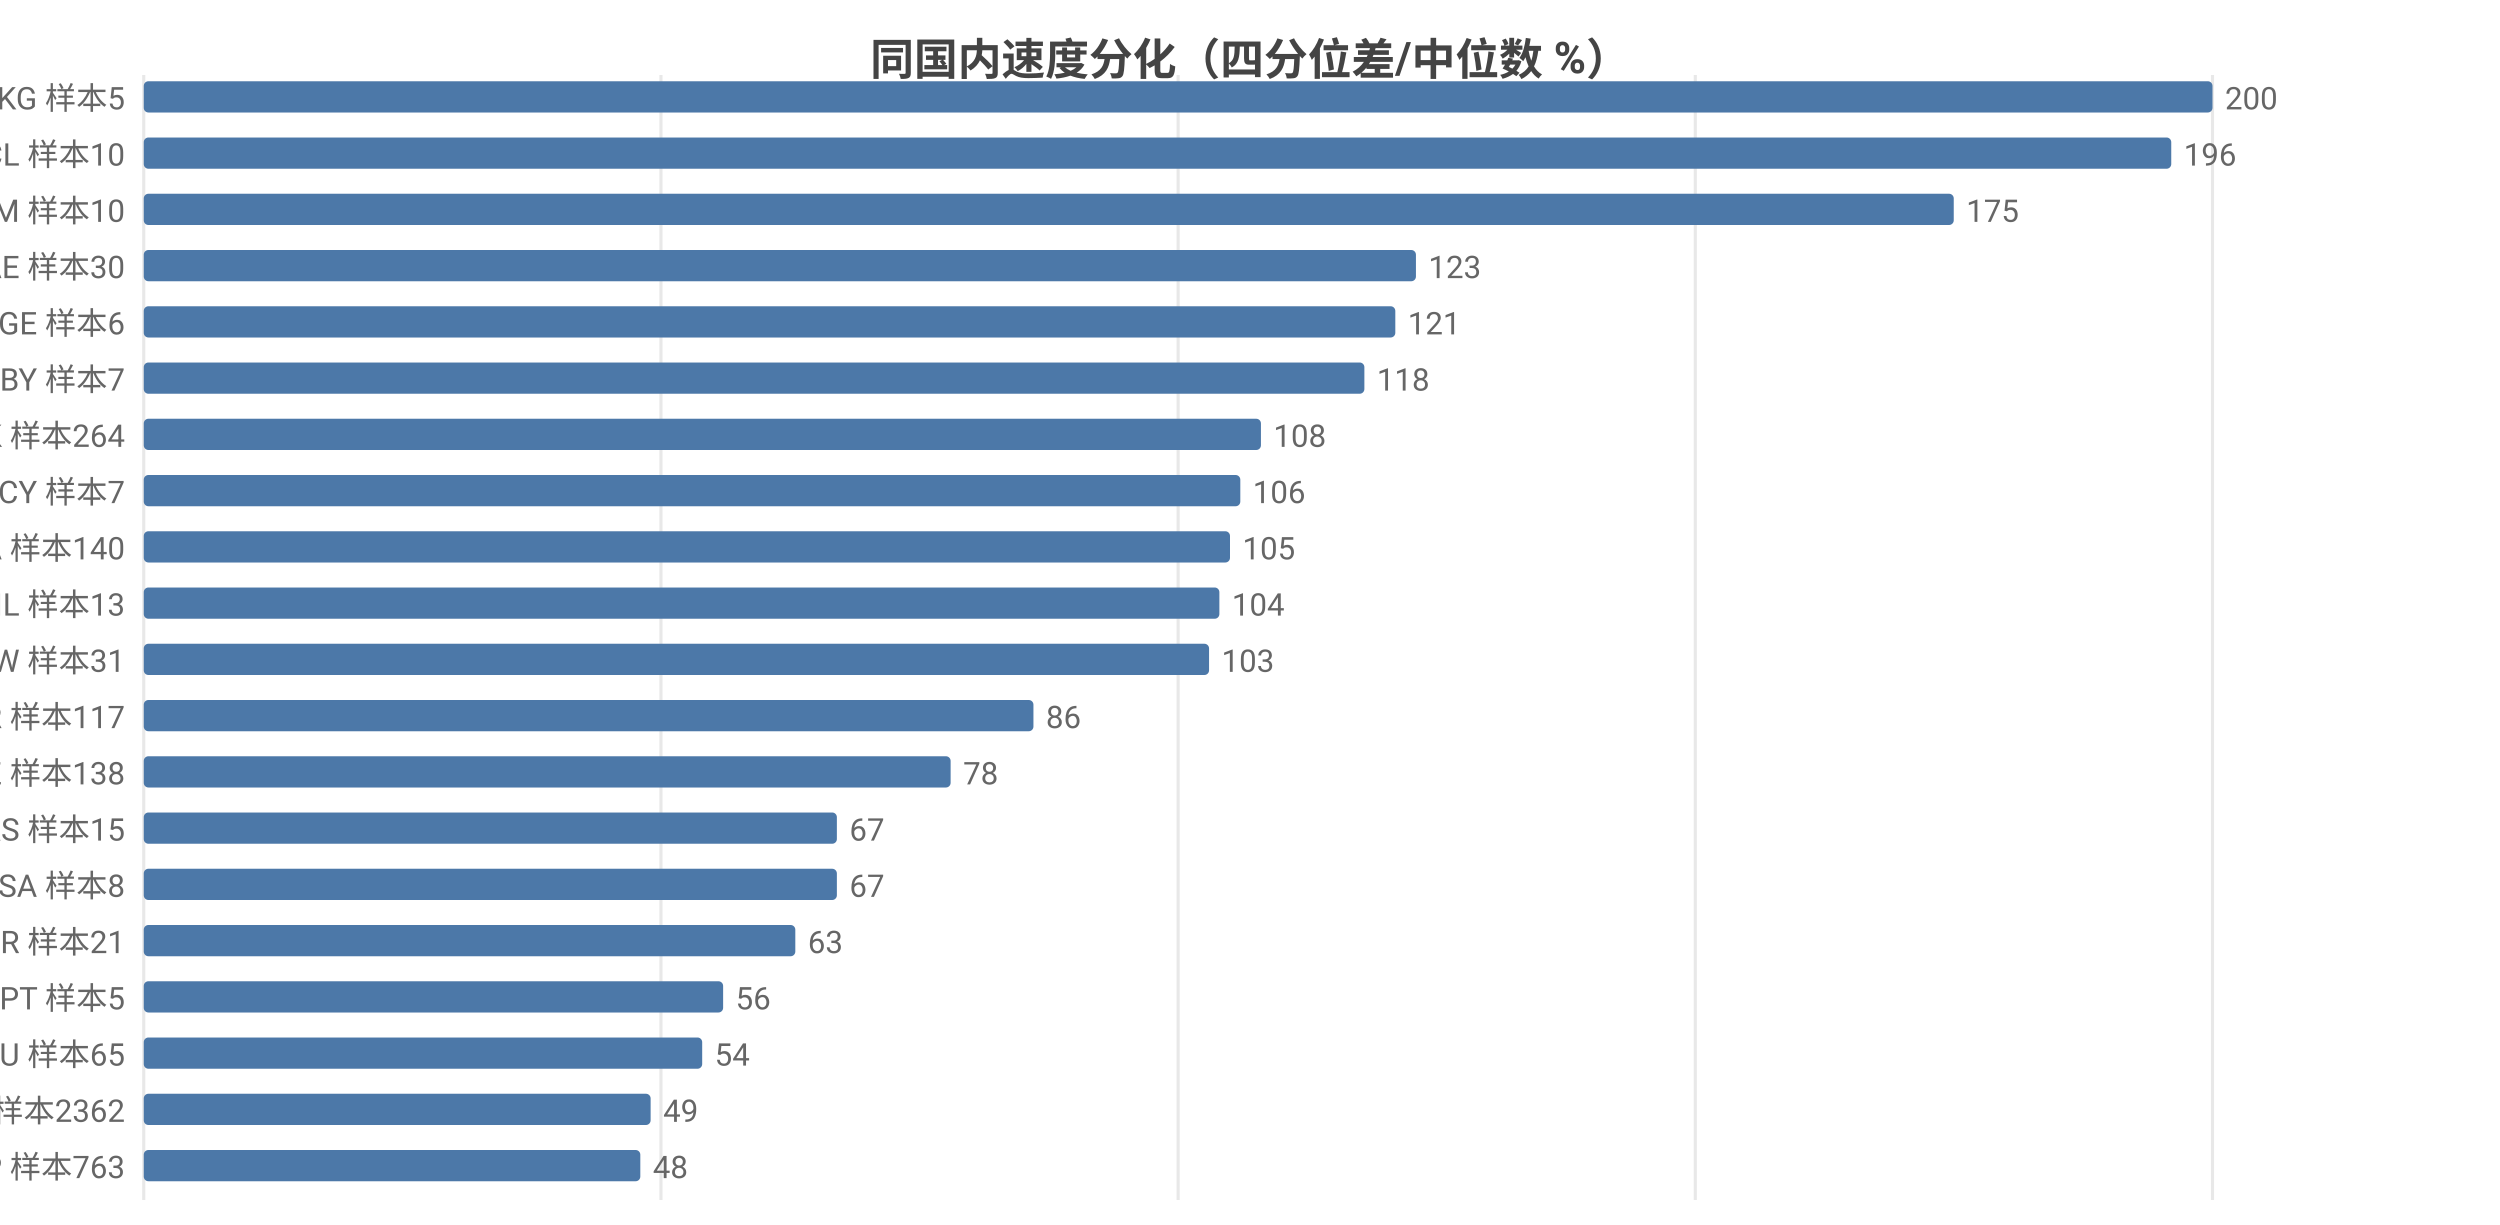
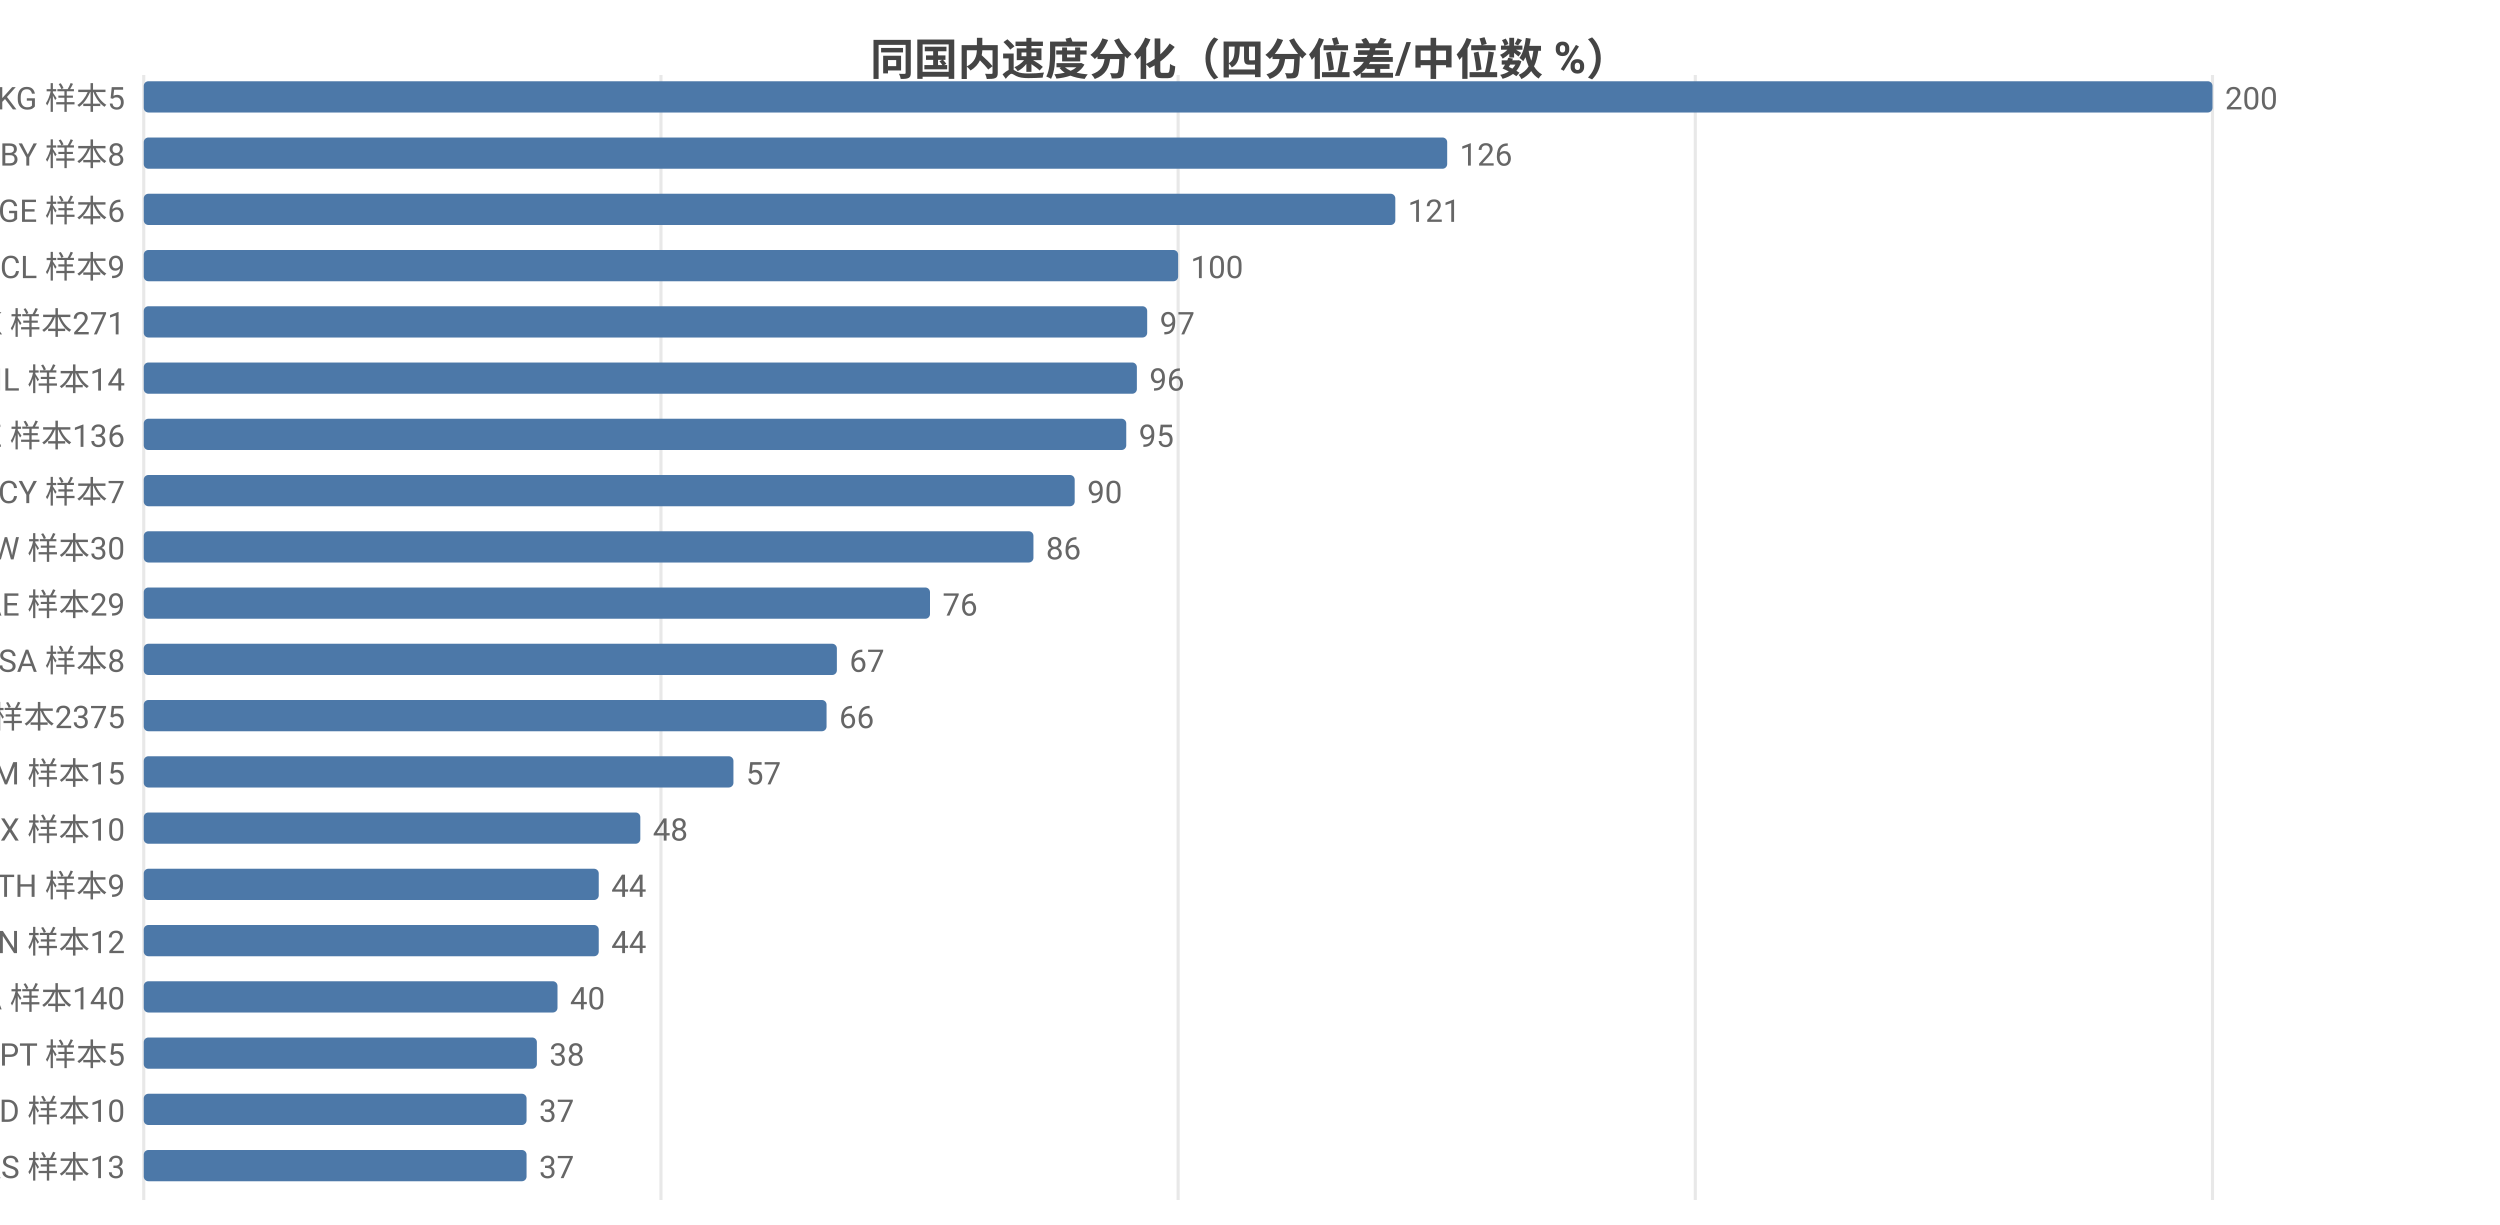
<svg xmlns="http://www.w3.org/2000/svg" width="800" height="392" viewBox="0 0 800 392">
  <rect width="800" height="392" fill="#ffffff" />
  <style>text{font-family:system-ui,-apple-system,'Segoe UI',Roboto,'PingFang SC','Microsoft YaHei','Noto Sans CJK SC',sans-serif}.g{stroke:#e8e8e8;stroke-width:1}.a{stroke:#999;stroke-width:1}.t{font-size:10px;fill:#666}.m{font-size:10px;text-anchor:middle;fill:#666}.e{font-size:10px;text-anchor:end;fill:#666}.l{font-size:11px;fill:#333}.tt{font-size:14px;font-weight:600;text-anchor:middle;fill:#444}.em{font-size:13px;text-anchor:middle;fill:#999}</style>
  <text class="tt" x="400.0" y="24">同国内速度分化（四分位差/中位数 %）</text>
  <line class="g" x1="46" y1="24" x2="46" y2="384" />
  <line class="g" x1="211.5" y1="24" x2="211.5" y2="384" />
  <line class="g" x1="377" y1="24" x2="377" y2="384" />
  <line class="g" x1="542.5" y1="24" x2="542.5" y2="384" />
  <line class="g" x1="708" y1="24" x2="708" y2="384" />
  <text class="e" x="40" y="35">KG 样本5</text>
  <rect x="46" y="26" width="662" height="10" fill="#4c78a8" rx="1.5" />
  <text class="t" x="712" y="35">200</text>
-   <text class="e" x="40" y="53">CL 样本10</text>
-   <rect x="46" y="44" width="648.8" height="10" fill="#4c78a8" rx="1.5" />
-   <text class="t" x="698.8" y="53">196</text>
-   <text class="e" x="40" y="71">AM 样本10</text>
-   <rect x="46" y="62" width="579.2" height="10" fill="#4c78a8" rx="1.5" />
-   <text class="t" x="629.2" y="71">175</text>
-   <text class="e" x="40" y="89">AE 样本30</text>
-   <rect x="46" y="80" width="407.1" height="10" fill="#4c78a8" rx="1.5" />
-   <text class="t" x="457.1" y="89">123</text>
-   <text class="e" x="40" y="107">GE 样本6</text>
-   <rect x="46" y="98" width="400.5" height="10" fill="#4c78a8" rx="1.5" />
-   <text class="t" x="450.5" y="107">121</text>
-   <text class="e" x="40" y="125">BY 样本7</text>
-   <rect x="46" y="116" width="390.6" height="10" fill="#4c78a8" rx="1.5" />
-   <text class="t" x="440.6" y="125">118</text>
-   <text class="e" x="40" y="143">HK 样本264</text>
-   <rect x="46" y="134" width="357.5" height="10" fill="#4c78a8" rx="1.5" />
-   <text class="t" x="407.5" y="143">108</text>
+   <text class="e" x="40" y="53">BY 样本8</text>
+   <rect x="46" y="44" width="417.1" height="10" fill="#4c78a8" rx="1.5" />
+   <text class="t" x="467.1" y="53">126</text>
+   <text class="e" x="40" y="71">GE 样本6</text>
+   <rect x="46" y="62" width="400.5" height="10" fill="#4c78a8" rx="1.5" />
+   <text class="t" x="450.5" y="71">121</text>
+   <text class="e" x="40" y="89">CL 样本9</text>
+   <rect x="46" y="80" width="331" height="10" fill="#4c78a8" rx="1.5" />
+   <text class="t" x="381" y="89">100</text>
+   <text class="e" x="40" y="107">HK 样本271</text>
+   <rect x="46" y="98" width="321.1" height="10" fill="#4c78a8" rx="1.5" />
+   <text class="t" x="371.1" y="107">97</text>
+   <text class="e" x="40" y="125">IL 样本14</text>
+   <rect x="46" y="116" width="317.8" height="10" fill="#4c78a8" rx="1.5" />
+   <text class="t" x="367.8" y="125">96</text>
+   <text class="e" x="40" y="143">KZ 样本136</text>
+   <rect x="46" y="134" width="314.4" height="10" fill="#4c78a8" rx="1.5" />
+   <text class="t" x="364.4" y="143">95</text>
  <text class="e" x="40" y="161">CY 样本7</text>
-   <rect x="46" y="152" width="350.9" height="10" fill="#4c78a8" rx="1.5" />
-   <text class="t" x="400.9" y="161">106</text>
-   <text class="e" x="40" y="179">CA 样本140</text>
-   <rect x="46" y="170" width="347.6" height="10" fill="#4c78a8" rx="1.5" />
-   <text class="t" x="397.6" y="179">105</text>
-   <text class="e" x="40" y="197">IL 样本13</text>
-   <rect x="46" y="188" width="344.2" height="10" fill="#4c78a8" rx="1.5" />
-   <text class="t" x="394.2" y="197">104</text>
-   <text class="e" x="40" y="215">TW 样本31</text>
-   <rect x="46" y="206" width="340.9" height="10" fill="#4c78a8" rx="1.5" />
-   <text class="t" x="390.9" y="215">103</text>
-   <text class="e" x="40" y="233">KR 样本117</text>
-   <rect x="46" y="224" width="284.7" height="10" fill="#4c78a8" rx="1.5" />
-   <text class="t" x="334.7" y="233">86</text>
-   <text class="e" x="40" y="251">KZ 样本138</text>
-   <rect x="46" y="242" width="258.2" height="10" fill="#4c78a8" rx="1.5" />
-   <text class="t" x="308.2" y="251">78</text>
-   <text class="e" x="40" y="269">RS 样本15</text>
-   <rect x="46" y="260" width="221.8" height="10" fill="#4c78a8" rx="1.5" />
-   <text class="t" x="271.8" y="269">67</text>
-   <text class="e" x="40" y="287">SA 样本8</text>
-   <rect x="46" y="278" width="221.8" height="10" fill="#4c78a8" rx="1.5" />
-   <text class="t" x="271.8" y="287">67</text>
-   <text class="e" x="40" y="305">BR 样本21</text>
-   <rect x="46" y="296" width="208.5" height="10" fill="#4c78a8" rx="1.5" />
-   <text class="t" x="258.5" y="305">63</text>
-   <text class="e" x="40" y="323">PT 样本5</text>
-   <rect x="46" y="314" width="185.4" height="10" fill="#4c78a8" rx="1.5" />
-   <text class="t" x="235.4" y="323">56</text>
-   <text class="e" x="40" y="341">AU 样本65</text>
-   <rect x="46" y="332" width="178.7" height="10" fill="#4c78a8" rx="1.5" />
-   <text class="t" x="228.7" y="341">54</text>
-   <text class="e" x="40" y="359">US 样本2362</text>
-   <rect x="46" y="350" width="162.2" height="10" fill="#4c78a8" rx="1.5" />
-   <text class="t" x="212.2" y="359">49</text>
-   <text class="e" x="40" y="377">JP 样本763</text>
-   <rect x="46" y="368" width="158.9" height="10" fill="#4c78a8" rx="1.5" />
-   <text class="t" x="208.9" y="377">48</text>
+   <rect x="46" y="152" width="297.9" height="10" fill="#4c78a8" rx="1.5" />
+   <text class="t" x="347.9" y="161">90</text>
+   <text class="e" x="40" y="179">TW 样本30</text>
+   <rect x="46" y="170" width="284.7" height="10" fill="#4c78a8" rx="1.5" />
+   <text class="t" x="334.7" y="179">86</text>
+   <text class="e" x="40" y="197">AE 样本29</text>
+   <rect x="46" y="188" width="251.6" height="10" fill="#4c78a8" rx="1.5" />
+   <text class="t" x="301.6" y="197">76</text>
+   <text class="e" x="40" y="215">SA 样本8</text>
+   <rect x="46" y="206" width="221.8" height="10" fill="#4c78a8" rx="1.5" />
+   <text class="t" x="271.8" y="215">67</text>
+   <text class="e" x="40" y="233">US 样本2375</text>
+   <rect x="46" y="224" width="218.5" height="10" fill="#4c78a8" rx="1.5" />
+   <text class="t" x="268.5" y="233">66</text>
+   <text class="e" x="40" y="251">AM 样本15</text>
+   <rect x="46" y="242" width="188.7" height="10" fill="#4c78a8" rx="1.5" />
+   <text class="t" x="238.7" y="251">57</text>
+   <text class="e" x="40" y="269">MX 样本10</text>
+   <rect x="46" y="260" width="158.9" height="10" fill="#4c78a8" rx="1.5" />
+   <text class="t" x="208.9" y="269">48</text>
+   <text class="e" x="40" y="287">TH 样本9</text>
+   <rect x="46" y="278" width="145.6" height="10" fill="#4c78a8" rx="1.5" />
+   <text class="t" x="195.6" y="287">44</text>
+   <text class="e" x="40" y="305">VN 样本12</text>
+   <rect x="46" y="296" width="145.6" height="10" fill="#4c78a8" rx="1.5" />
+   <text class="t" x="195.6" y="305">44</text>
+   <text class="e" x="40" y="323">CA 样本140</text>
+   <rect x="46" y="314" width="132.4" height="10" fill="#4c78a8" rx="1.5" />
+   <text class="t" x="182.4" y="323">40</text>
+   <text class="e" x="40" y="341">PT 样本5</text>
+   <rect x="46" y="332" width="125.8" height="10" fill="#4c78a8" rx="1.5" />
+   <text class="t" x="175.8" y="341">38</text>
+   <text class="e" x="40" y="359">ID 样本10</text>
+   <rect x="46" y="350" width="122.5" height="10" fill="#4c78a8" rx="1.5" />
+   <text class="t" x="172.5" y="359">37</text>
+   <text class="e" x="40" y="377">RS 样本13</text>
+   <rect x="46" y="368" width="122.5" height="10" fill="#4c78a8" rx="1.5" />
+   <text class="t" x="172.5" y="377">37</text>
</svg>
